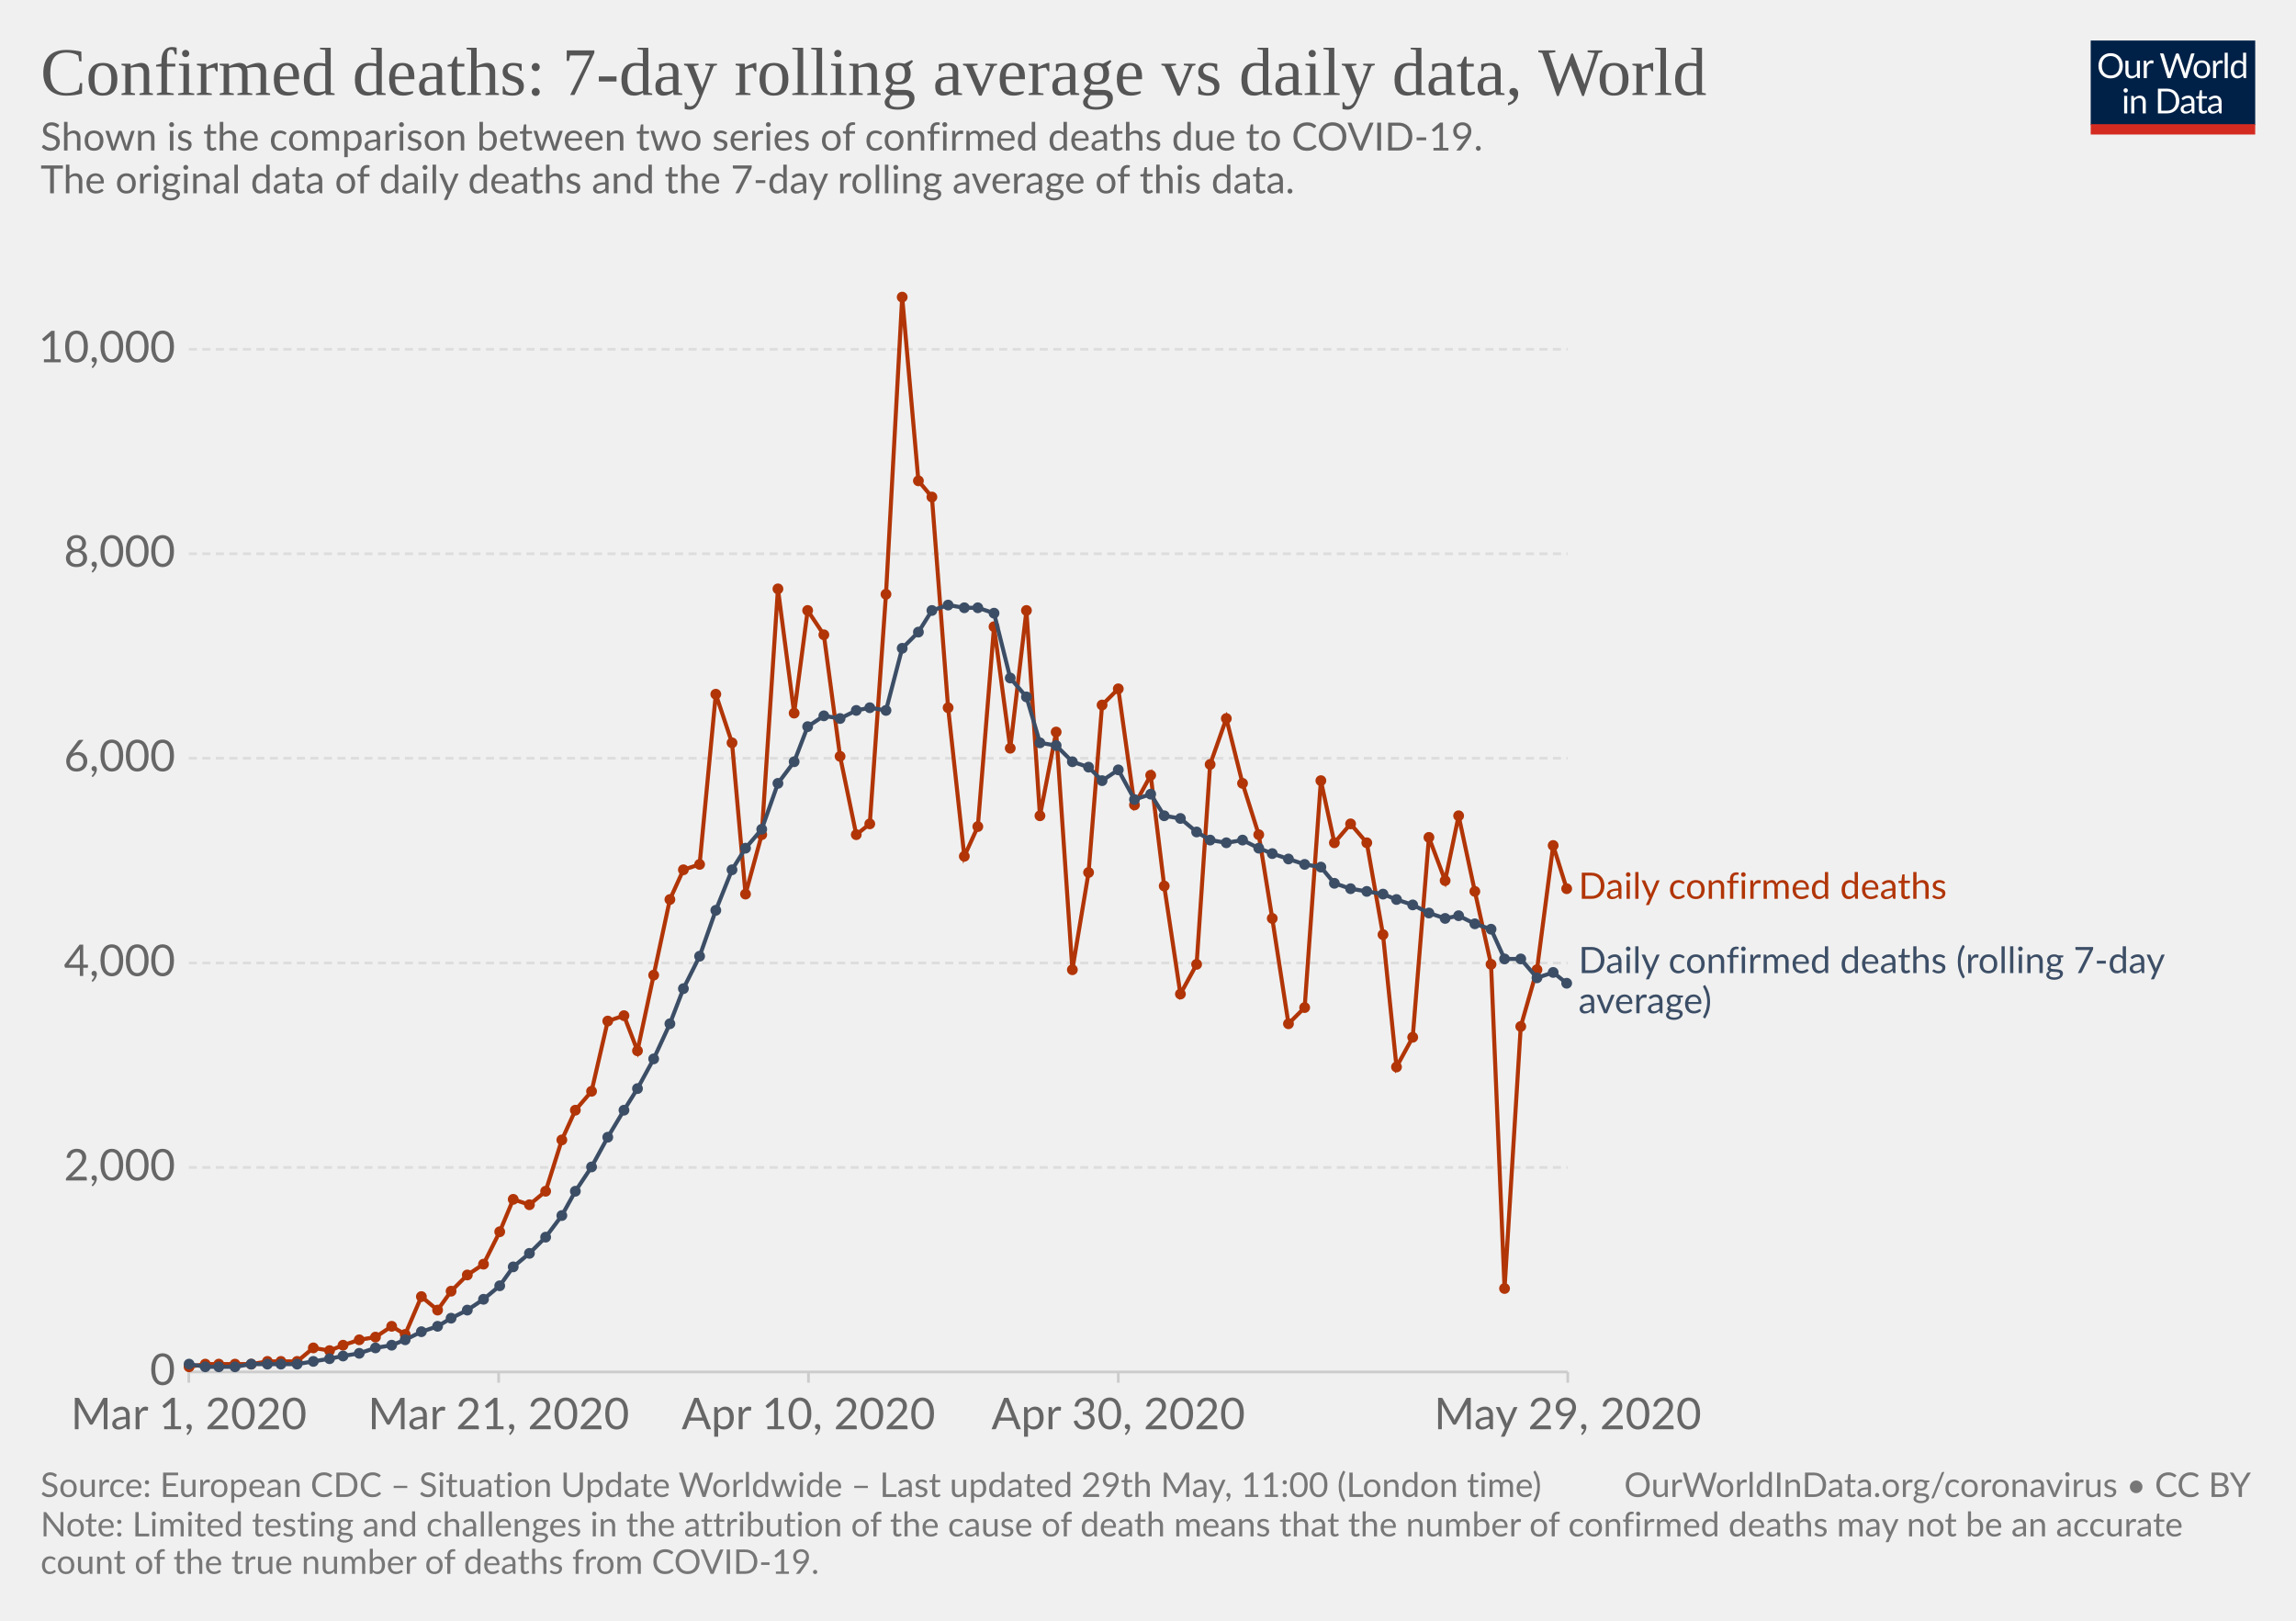
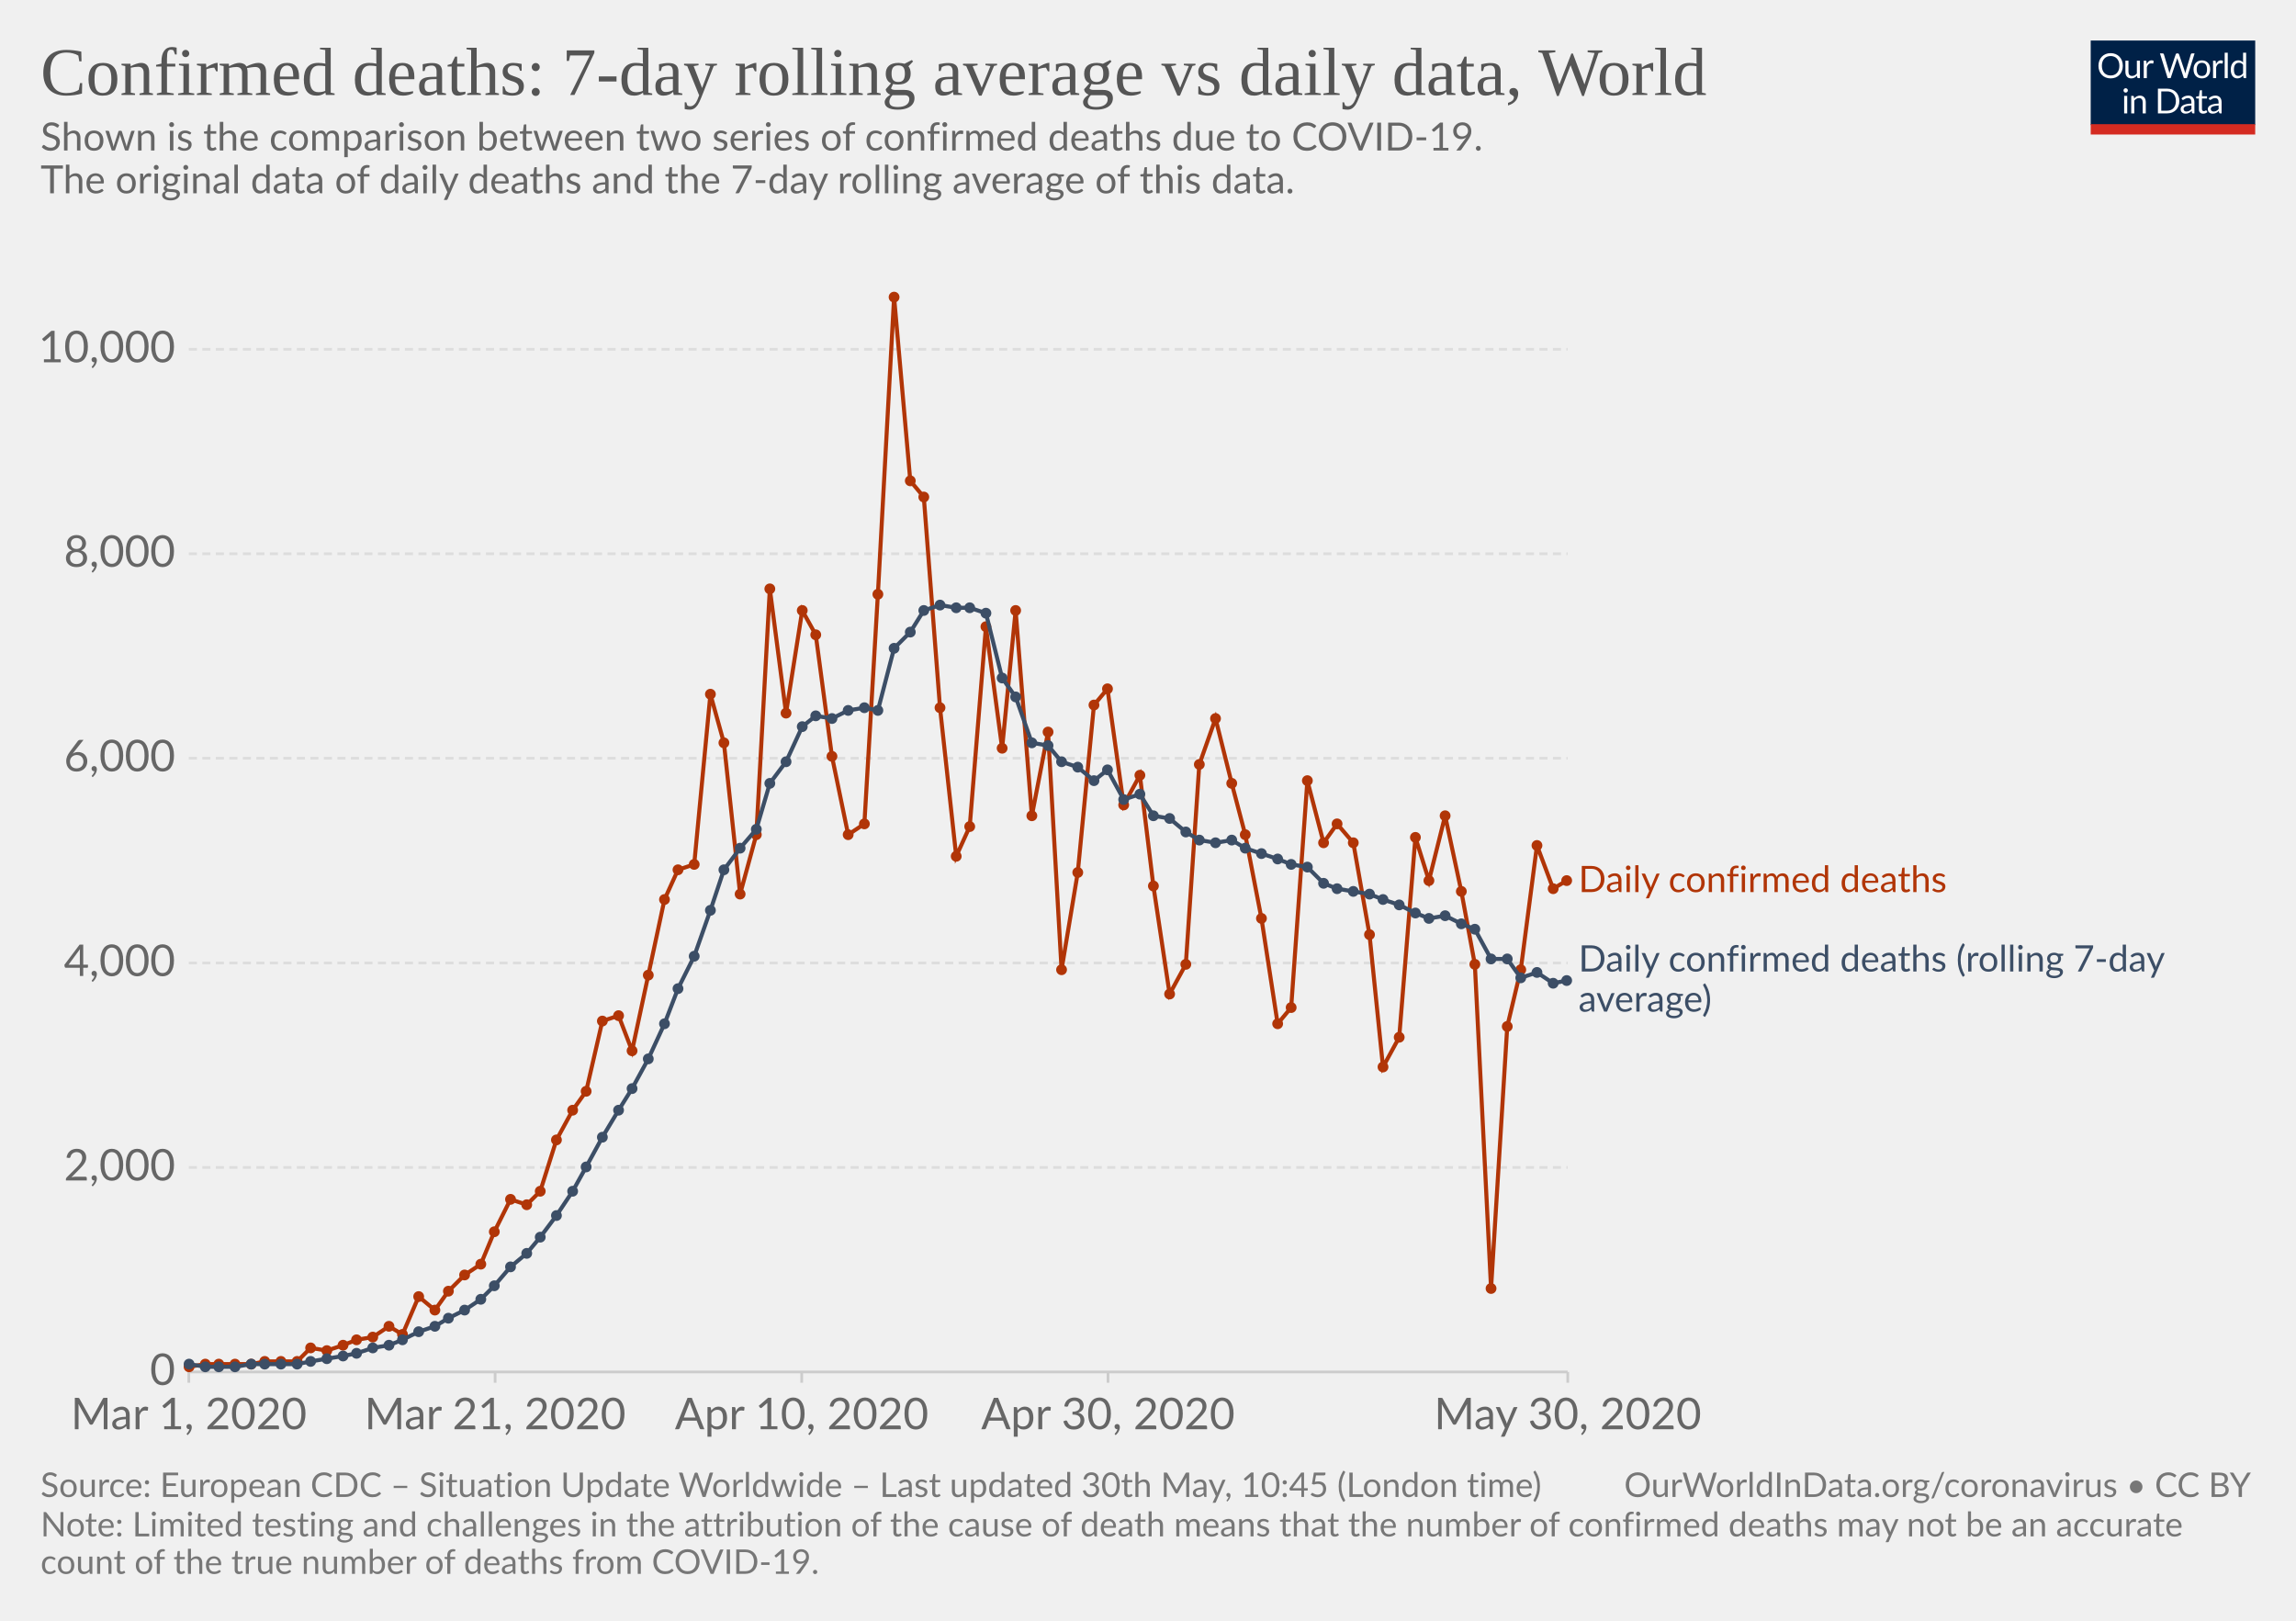
<svg xmlns="http://www.w3.org/2000/svg" version="1.1" style="background-color:#fff;-webkit-font-smoothing:antialiased" width="850" height="600" viewBox="0 0 850 600" font-family="Lato,'Helvetica Neue',Helvetica,Arial,sans-serif" font-size="18" text-rendering="optimizeLegibility">
  <g class="HeaderView">
    <g transform="matrix(.29 0 0 .29 774 15)">
      <svg width="210" height="120" viewBox="0 0 210 120" fill="none">
        <g clip-path="url(#clip0)">
          <path d="M0 0h210v107.89H0V0z" fill="#002147" />
          <path d="M40.98 32.25c0 2.36-.38 4.53-1.12 6.51a14.26 14.26 0 01-8.1 8.4c-1.9.78-4.02 1.17-6.34 1.17-2.31 0-4.42-.39-6.33-1.17a14.31 14.31 0 01-8.08-8.4 18.29 18.29 0 01-1.12-6.51c0-2.36.38-4.53 1.12-6.5.75-1.97 1.8-3.67 3.17-5.1 1.37-1.43 3-2.55 4.9-3.34 1.92-.8 4.03-1.19 6.34-1.19 2.32 0 4.43.4 6.34 1.19 1.92.8 3.56 1.9 4.93 3.34a14.87 14.87 0 013.17 5.1 18.1 18.1 0 011.12 6.5zm-4.38 0c0-1.94-.26-3.68-.8-5.22a10.91 10.91 0 00-2.24-3.89 9.68 9.68 0 00-3.52-2.46 11.95 11.95 0 00-4.62-.86c-1.68 0-3.21.28-4.6.86a9.88 9.88 0 00-3.54 2.46 10.91 10.91 0 00-2.24 3.9c-.53 1.53-.8 3.27-.8 5.2 0 1.94.27 3.68.8 5.22a11.17 11.17 0 002.24 3.9 10.01 10.01 0 003.55 2.44c1.38.56 2.9.83 4.6.83 1.7 0 3.24-.27 4.61-.83a9.8 9.8 0 003.52-2.44 11.17 11.17 0 002.25-3.9c.53-1.54.8-3.28.8-5.21zm26.22-6.54V48H60.5c-.56 0-.9-.27-1.05-.81l-.31-2.4a12.45 12.45 0 01-3.26 2.6c-1.2.64-2.58.96-4.13.96-1.22 0-2.3-.2-3.24-.6a6.52 6.52 0 01-2.33-1.7 7.37 7.37 0 01-1.43-2.67c-.3-1.04-.46-2.2-.46-3.45V25.7h3.91v14.22c0 1.68.38 2.99 1.15 3.91.77.93 1.96 1.39 3.54 1.39 1.16 0 2.24-.27 3.23-.82a10.42 10.42 0 002.8-2.28V25.7h3.91zm8.61 4.47a9.94 9.94 0 012.6-3.56 5.64 5.64 0 013.76-1.3c.47 0 .92.05 1.34.15.44.1.83.27 1.17.49L80 28.88c-.09.37-.3.55-.66.55-.2 0-.5-.04-.9-.13a6.21 6.21 0 00-3.24.18c-.54.2-1.03.5-1.47.92-.42.4-.81.9-1.17 1.5-.33.58-.64 1.26-.92 2.02V48h-3.94V25.71h2.25c.42 0 .72.08.88.25.16.16.27.44.33.83l.26 3.39zm61.16-13.7L122.75 48h-3.82l-7.99-24.05a21.95 21.95 0 01-.42-1.58 38.36 38.36 0 01-.44 1.58L102.05 48h-3.83L88.4 16.47h3.54c.38 0 .7.1.95.29.26.2.43.43.5.73l6.52 21.9c.1.4.2.83.28 1.28.1.46.2.94.29 1.46l.3-1.46c.12-.47.25-.9.38-1.27l7.41-21.91c.1-.25.26-.48.51-.69.27-.22.58-.33.95-.33h1.23c.38 0 .69.1.92.29.24.2.41.43.53.73l7.4 21.9a28.4 28.4 0 01.68 2.62 29.52 29.52 0 01.52-2.61l6.54-21.91c.07-.27.23-.5.48-.7.27-.21.58-.32.95-.32h3.32zm9.35 8.88c1.63 0 3.1.27 4.4.82a9.43 9.43 0 015.46 5.94c.5 1.4.74 2.98.74 4.73 0 1.76-.25 3.34-.74 4.75a9.43 9.43 0 01-5.46 5.92c-1.3.52-2.77.79-4.4.79-1.64 0-3.12-.27-4.44-.8a9.42 9.42 0 01-3.35-2.3c-.92-1-1.63-2.2-2.13-3.61-.49-1.41-.73-3-.73-4.75s.24-3.33.73-4.73c.5-1.43 1.2-2.64 2.13-3.63.93-1 2.04-1.77 3.35-2.31 1.32-.55 2.8-.82 4.44-.82zm0 19.89c2.2 0 3.84-.73 4.93-2.2 1.08-1.48 1.63-3.54 1.63-6.18 0-2.66-.55-4.72-1.63-6.2-1.09-1.49-2.73-2.23-4.93-2.23-1.12 0-2.09.2-2.93.57-.82.39-1.5.94-2.06 1.65-.55.72-.96 1.61-1.24 2.67-.26 1.04-.4 2.22-.4 3.54 0 2.64.55 4.7 1.64 6.18 1.1 1.47 2.76 2.2 4.99 2.2zm17.97-15.07a9.94 9.94 0 012.6-3.56 5.64 5.64 0 013.76-1.3c.47 0 .91.05 1.34.15.44.1.83.27 1.16.49l-.28 2.92c-.09.37-.31.55-.66.55-.2 0-.5-.04-.9-.13a6.2 6.2 0 00-3.24.18c-.54.2-1.03.5-1.47.92-.43.4-.82.9-1.17 1.5a13.1 13.1 0 00-.92 2.02V48h-3.94V25.71h2.24c.43 0 .72.08.88.25.17.16.28.44.33.83l.27 3.39zm15.04-14.59V48h-3.92V15.6h3.92zm19.55 15.43a6.22 6.22 0 00-2.38-2.05 6.7 6.7 0 00-2.86-.6c-2.07 0-3.66.75-4.77 2.23-1.12 1.48-1.68 3.6-1.68 6.33 0 1.46.13 2.7.38 3.74a7.29 7.29 0 001.1 2.56 4.35 4.35 0 001.78 1.45c.7.3 1.5.46 2.4.46 1.29 0 2.41-.3 3.36-.88a9.6 9.6 0 002.67-2.49V31.02zm3.91-15.43V48h-2.33c-.56 0-.9-.27-1.06-.81l-.35-2.71a12.13 12.13 0 01-3.25 2.77 8.28 8.28 0 01-4.23 1.06 7.31 7.31 0 01-6.14-2.9c-.73-.96-1.3-2.15-1.69-3.57a18.35 18.35 0 01.07-9.48 11.29 11.29 0 011.89-3.7 8.7 8.7 0 017.06-3.34 7.96 7.96 0 016.12 2.62V15.59h3.91zM46.61 70.71V93H42.7V70.71h3.91zm.84-7c0 .39-.08.75-.24 1.09-.15.32-.35.61-.62.88-.25.25-.55.44-.9.59a2.67 2.67 0 01-2.16 0 2.9 2.9 0 01-1.45-1.47 2.67 2.67 0 010-2.16c.15-.35.35-.65.6-.9.25-.27.53-.47.85-.62a2.67 2.67 0 012.16 0c.35.15.65.35.9.62.27.25.47.55.62.9.16.34.24.7.24 1.08zm7.97 10.24c.49-.54 1-1.04 1.54-1.48a9.85 9.85 0 013.66-1.84 8.96 8.96 0 015.43.35c.94.4 1.72.97 2.33 1.71.63.74 1.11 1.62 1.43 2.67.32 1.04.49 2.19.49 3.45V93h-3.94V78.81c0-1.69-.4-3-1.17-3.92-.76-.93-1.93-1.4-3.5-1.4-1.15 0-2.24.27-3.25.83-1 .56-1.92 1.31-2.77 2.27V93h-3.94V70.71h2.35c.56 0 .9.28 1.04.82l.3 2.42zm57.7 3.3c0 2.36-.37 4.5-1.11 6.44a14.3 14.3 0 01-3.17 4.98c-1.37 1.37-3 2.45-4.93 3.2-1.9.76-4.02 1.13-6.33 1.13H85.8V61.47h11.77c2.31 0 4.42.39 6.33 1.15a13.8 13.8 0 018.1 8.18 17.75 17.75 0 011.12 6.45zm-4.37 0c0-1.94-.26-3.67-.8-5.2a10.94 10.94 0 00-2.23-3.87 9.57 9.57 0 00-3.53-2.42 12.23 12.23 0 00-4.61-.83h-7.5v24.62h7.5c1.7 0 3.24-.28 4.61-.84a9.7 9.7 0 003.53-2.4 10.94 10.94 0 002.24-3.87c.53-1.53.8-3.26.8-5.2zm19.8 5.72c-1.8.06-3.34.2-4.62.44-1.26.22-2.3.51-3.1.88-.8.36-1.37.8-1.74 1.3-.35.5-.53 1.05-.53 1.67 0 .58.1 1.1.3 1.52a3 3 0 00.76 1.05c.34.27.73.46 1.17.6.45.11.94.17 1.45.17a7.28 7.28 0 003.5-.81 11.95 11.95 0 002.82-2.2v-4.62zm-12.65-9.11a12.73 12.73 0 013.98-2.66c1.43-.59 3-.88 4.73-.88 1.25 0 2.36.2 3.33.61a6.81 6.81 0 013.94 4.38c.33 1.04.5 2.19.5 3.43V93h-1.74a1.8 1.8 0 01-.88-.18c-.2-.13-.36-.38-.48-.74l-.44-2.12c-.59.55-1.16 1.03-1.72 1.46a9.48 9.48 0 01-3.74 1.7c-.69.15-1.46.23-2.3.23-.87 0-1.69-.12-2.45-.35a5.34 5.34 0 01-3.34-2.93 6.64 6.64 0 01-.49-2.64c0-.88.25-1.72.73-2.53a6.33 6.33 0 012.35-2.17c1.09-.63 2.5-1.15 4.25-1.54 1.75-.41 3.89-.65 6.42-.7v-1.75c0-1.73-.37-3.03-1.12-3.91-.75-.9-1.84-1.34-3.28-1.34-.97 0-1.78.12-2.44.37-.64.23-1.2.5-1.7.81l-1.23.82c-.33.23-.67.35-1 .35-.27 0-.5-.07-.69-.2a2.1 2.1 0 01-.48-.53l-.7-1.25zm27.67 19.5c-1.76 0-3.12-.5-4.07-1.48-.94-.98-1.41-2.4-1.41-4.25V74h-2.68a.9.9 0 01-.6-.2c-.16-.14-.24-.36-.24-.66v-1.56l3.65-.46.9-6.89c.05-.22.14-.4.29-.52a.88.88 0 01.62-.22H142v7.67h6.44V74h-6.44v13.38c0 .94.22 1.63.68 2.09.45.45 1.04.68 1.76.68a3.21 3.21 0 001.85-.53l.55-.35c.16-.12.3-.18.41-.18.2 0 .4.13.55.38l1.15 1.87a7.45 7.45 0 01-2.44 1.5c-.96.35-1.94.52-2.95.52zm19.68-10.4c-1.8.07-3.34.21-4.62.45-1.26.22-2.3.51-3.1.88-.8.36-1.37.8-1.74 1.3-.35.5-.53 1.05-.53 1.67 0 .58.1 1.1.3 1.52.18.42.44.77.76 1.05.34.27.73.46 1.17.6.45.11.94.17 1.45.17a7.3 7.3 0 003.5-.81 12.04 12.04 0 002.82-2.2v-4.62zm-12.65-9.1a12.72 12.72 0 013.99-2.66c1.42-.59 3-.88 4.72-.88 1.25 0 2.36.2 3.33.61a6.81 6.81 0 013.94 4.38c.33 1.04.5 2.19.5 3.43V93h-1.74a1.8 1.8 0 01-.88-.18c-.2-.13-.36-.38-.48-.74l-.44-2.12c-.59.55-1.16 1.03-1.72 1.46a9.48 9.48 0 01-3.74 1.7c-.69.15-1.46.23-2.3.23-.87 0-1.69-.12-2.45-.35a5.33 5.33 0 01-3.34-2.93 6.62 6.62 0 01-.49-2.64c0-.88.25-1.72.73-2.53a6.33 6.33 0 012.35-2.17c1.09-.63 2.5-1.15 4.25-1.54 1.74-.41 3.89-.65 6.42-.7v-1.75c0-1.73-.37-3.03-1.12-3.91-.75-.9-1.84-1.34-3.28-1.34-.97 0-1.78.12-2.44.37-.64.23-1.2.5-1.7.81-.46.3-.87.57-1.22.82-.34.23-.68.35-1.02.35-.26 0-.49-.07-.68-.2-.19-.14-.35-.32-.48-.53l-.7-1.25z" fill="#fff" />
          <path fill="#D42B21" d="M0 106.79h210V120H0z" />
        </g>
        <defs>
          <clipPath id="clip0">
            <path fill="#fff" d="M0 0h210v120H0z" />
          </clipPath>
        </defs>
      </svg>
    </g>
    <a href="https://ourworldindata.org/grapher/daily-confirmed-deaths-comparison-with-rolling-average" target="_blank" font-family="&quot;Playfair Display&quot;,Georgia,&quot;Times New Roman&quot;,serif">
      <text font-size="25.2" x="15" y="35.2" fill="#555">
        <tspan x="15" y="35.16">Confirmed deaths: 7-day rolling average vs daily data, World</tspan>
      </text>
    </a>
    <text font-size="14.4" x="15" y="55.7" fill="#666">
      <tspan x="15" y="55.72">Shown is the comparison between two series of confirmed deaths due to COVID-19.</tspan>
      <tspan x="15" y="71.56"> The original data of daily deaths and the 7-day rolling average of this data.</tspan>
      <tspan x="15" y="87.4" />
    </text>
  </g>
  <g class="LineChart">
    <defs>
      <clipPath id="a">
        <path d="M59.9 0h830v839h-830z" />
      </clipPath>
    </defs>
    <g class="AxisBoxView">
      <g class="HorizontalAxis">
-         <path stroke="#ccc" d="M69.9 507.9v4M184.6 507.9v4M299.3 507.9v4M414 507.9v4M580.4 507.9v4" />
+         <path stroke="#ccc" d="M69.9 507.9v4M183.3 507.9v4M296.8 507.9v4M410.2 507.9v4M580.4 507.9v4" />
        <text x="69.9" y="529.1" fill="#666" text-anchor="middle" font-size="16.2">Mar 1, 2020</text>
-         <text x="184.6" y="529.1" fill="#666" text-anchor="middle" font-size="16.2">Mar 21, 2020</text>
-         <text x="299.3" y="529.1" fill="#666" text-anchor="middle" font-size="16.2">Apr 10, 2020</text>
-         <text x="414" y="529.1" fill="#666" text-anchor="middle" font-size="16.2">Apr 30, 2020</text>
-         <text x="580.4" y="529.1" fill="#666" text-anchor="middle" font-size="16.2">May 29, 2020</text>
+         <text x="183.3" y="529.1" fill="#666" text-anchor="middle" font-size="16.2">Mar 21, 2020</text>
+         <text x="296.8" y="529.1" fill="#666" text-anchor="middle" font-size="16.2">Apr 10, 2020</text>
+         <text x="410.2" y="529.1" fill="#666" text-anchor="middle" font-size="16.2">Apr 30, 2020</text>
+         <text x="580.4" y="529.1" fill="#666" text-anchor="middle" font-size="16.2">May 30, 2020</text>
      </g>
      <g class="VerticalAxis" fill="#666" dominant-baseline="middle" text-anchor="end" font-size="16.2">
        <text x="64.9" y="507.9">0</text>
        <text x="64.9" y="432.2">2,000</text>
        <text x="64.9" y="356.5">4,000</text>
        <text x="64.9" y="280.7">6,000</text>
        <text x="64.9" y="205">8,000</text>
        <text x="64.9" y="129.3">10,000</text>
      </g>
      <g class="AxisGridLines">
        <path stroke="#ccc" d="M69.9 507.9h510.46" />
        <path stroke="#ddd" stroke-dasharray="3,2" d="M69.9 432.2h510.46M69.9 356.5h510.46M69.9 280.7h510.46M69.9 205h510.46M69.9 129.3h510.46" />
      </g>
    </g>
    <g clip-path="url(#a)">
      <g class="HeightedLegend" cursor="default">
        <g class="legendMark">
-           <text font-size="13.5" x="584.4" y="332.8" fill="#B13507">
-             <tspan x="584.36" y="332.75">Daily confirmed deaths</tspan>
+           <text font-size="13.5" x="584.4" y="330.3" fill="#B13507">
+             <tspan x="584.36" y="330.25">Daily confirmed deaths</tspan>
          </text>
        </g>
        <g class="legendMark">
-           <text font-size="13.5" x="584.4" y="360.3" fill="#3C4E66">
-             <tspan x="584.36" y="360.25">Daily confirmed deaths (rolling 7-day</tspan>
-             <tspan x="584.36" y="375.1">average)</tspan>
+           <text font-size="13.5" x="584.4" y="359.6" fill="#3C4E66">
+             <tspan x="584.36" y="359.65">Daily confirmed deaths (rolling 7-day</tspan>
+             <tspan x="584.36" y="374.5">average)</tspan>
          </text>
        </g>
      </g>
      <g class="Lines">
        <g class="key-World_0">
-           <path stroke="#B13507" stroke-linecap="round" d="M70 506l6-1h17l6-1h11l6-5 6 1 5-2 6-2 6-1 6-4 5 3 6-14 6 5 5-7 6-6 6-4 6-12 5-12 6 2 6-5 6-19 5-11 6-7 6-26 6-2 5 13 6-28 6-28 5-11 6-2 6-63 6 18 5 56 6-22 6-91 6 46 5-38 6 9 6 45 6 29 5-4 6-85 6-110 6 68 5 6 6 78 6 55 5-11 6-74 6 45 6-51 5 76 6-31 6 88 6-36 5-62 6-6 6 43 6-11 5 41 6 40 6-11 5-74 6-17 6 24 6 19 5 31 6 39 6-6 6-84 5 23 6-7 6 7 6 34 5 49 6-11 6-74 6 16 5-24 6 28 6 27 5 120 6-97 6-21 6-46 5 16" fill="none" stroke-width="1.5" />
+           <path stroke="#B13507" stroke-linecap="round" d="M70 506l6-1h17l5-1h12l5-5 6 1 6-2 5-2 6-1 6-4 5 3 6-14 6 5 5-7 6-6 6-4 5-12 6-12 6 2 5-5 6-19 6-11 5-7 6-26 6-2 5 13 6-28 6-28 5-11 6-2 6-63 5 18 6 56 6-22 5-91 6 46 6-38 5 9 6 45 6 29 6-4 5-85 6-110 6 68 5 6 6 78 6 55 5-11 6-74 6 45 5-51 6 76 6-31 5 88 6-36 6-62 5-6 6 43 6-11 5 41 6 40 6-11 5-74 6-17 6 24 5 19 6 31 6 39 5-6 6-84 6 23 5-7 6 7 6 34 5 49 6-11 6-74 5 16 6-24 6 28 5 27 6 120 6-97 5-21 6-46 6 16 5-3" fill="none" stroke-width="1.5" />
          <g fill="#B13507">
            <circle cx="70" cy="506" r="2" />
            <circle cx="76" cy="505" r="2" />
            <circle cx="81" cy="505" r="2" />
            <circle cx="87" cy="505" r="2" />
            <circle cx="93" cy="505" r="2" />
-             <circle cx="99" cy="504" r="2" />
+             <circle cx="98" cy="504" r="2" />
            <circle cx="104" cy="504" r="2" />
            <circle cx="110" cy="504" r="2" />
-             <circle cx="116" cy="499" r="2" />
-             <circle cx="122" cy="500" r="2" />
+             <circle cx="115" cy="499" r="2" />
+             <circle cx="121" cy="500" r="2" />
            <circle cx="127" cy="498" r="2" />
-             <circle cx="133" cy="496" r="2" />
-             <circle cx="139" cy="495" r="2" />
-             <circle cx="145" cy="491" r="2" />
-             <circle cx="150" cy="494" r="2" />
-             <circle cx="156" cy="480" r="2" />
-             <circle cx="162" cy="485" r="2" />
-             <circle cx="167" cy="478" r="2" />
-             <circle cx="173" cy="472" r="2" />
-             <circle cx="179" cy="468" r="2" />
-             <circle cx="185" cy="456" r="2" />
-             <circle cx="190" cy="444" r="2" />
-             <circle cx="196" cy="446" r="2" />
-             <circle cx="202" cy="441" r="2" />
-             <circle cx="208" cy="422" r="2" />
-             <circle cx="213" cy="411" r="2" />
-             <circle cx="219" cy="404" r="2" />
-             <circle cx="225" cy="378" r="2" />
-             <circle cx="231" cy="376" r="2" />
-             <circle cx="236" cy="389" r="2" />
-             <circle cx="242" cy="361" r="2" />
-             <circle cx="248" cy="333" r="2" />
-             <circle cx="253" cy="322" r="2" />
-             <circle cx="259" cy="320" r="2" />
-             <circle cx="265" cy="257" r="2" />
-             <circle cx="271" cy="275" r="2" />
-             <circle cx="276" cy="331" r="2" />
-             <circle cx="282" cy="309" r="2" />
-             <circle cx="288" cy="218" r="2" />
-             <circle cx="294" cy="264" r="2" />
-             <circle cx="299" cy="226" r="2" />
-             <circle cx="305" cy="235" r="2" />
-             <circle cx="311" cy="280" r="2" />
-             <circle cx="317" cy="309" r="2" />
-             <circle cx="322" cy="305" r="2" />
-             <circle cx="328" cy="220" r="2" />
-             <circle cx="334" cy="110" r="2" />
-             <circle cx="340" cy="178" r="2" />
-             <circle cx="345" cy="184" r="2" />
-             <circle cx="351" cy="262" r="2" />
-             <circle cx="357" cy="317" r="2" />
-             <circle cx="362" cy="306" r="2" />
-             <circle cx="368" cy="232" r="2" />
-             <circle cx="374" cy="277" r="2" />
-             <circle cx="380" cy="226" r="2" />
-             <circle cx="385" cy="302" r="2" />
-             <circle cx="391" cy="271" r="2" />
-             <circle cx="397" cy="359" r="2" />
-             <circle cx="403" cy="323" r="2" />
-             <circle cx="408" cy="261" r="2" />
-             <circle cx="414" cy="255" r="2" />
-             <circle cx="420" cy="298" r="2" />
-             <circle cx="426" cy="287" r="2" />
-             <circle cx="431" cy="328" r="2" />
-             <circle cx="437" cy="368" r="2" />
-             <circle cx="443" cy="357" r="2" />
-             <circle cx="448" cy="283" r="2" />
-             <circle cx="454" cy="266" r="2" />
-             <circle cx="460" cy="290" r="2" />
-             <circle cx="466" cy="309" r="2" />
-             <circle cx="471" cy="340" r="2" />
-             <circle cx="477" cy="379" r="2" />
-             <circle cx="483" cy="373" r="2" />
-             <circle cx="489" cy="289" r="2" />
-             <circle cx="494" cy="312" r="2" />
-             <circle cx="500" cy="305" r="2" />
-             <circle cx="506" cy="312" r="2" />
-             <circle cx="512" cy="346" r="2" />
-             <circle cx="517" cy="395" r="2" />
-             <circle cx="523" cy="384" r="2" />
-             <circle cx="529" cy="310" r="2" />
-             <circle cx="535" cy="326" r="2" />
-             <circle cx="540" cy="302" r="2" />
-             <circle cx="546" cy="330" r="2" />
-             <circle cx="552" cy="357" r="2" />
-             <circle cx="557" cy="477" r="2" />
-             <circle cx="563" cy="380" r="2" />
-             <circle cx="569" cy="359" r="2" />
-             <circle cx="575" cy="313" r="2" />
-             <circle cx="580" cy="329" r="2" />
+             <circle cx="132" cy="496" r="2" />
+             <circle cx="138" cy="495" r="2" />
+             <circle cx="144" cy="491" r="2" />
+             <circle cx="149" cy="494" r="2" />
+             <circle cx="155" cy="480" r="2" />
+             <circle cx="161" cy="485" r="2" />
+             <circle cx="166" cy="478" r="2" />
+             <circle cx="172" cy="472" r="2" />
+             <circle cx="178" cy="468" r="2" />
+             <circle cx="183" cy="456" r="2" />
+             <circle cx="189" cy="444" r="2" />
+             <circle cx="195" cy="446" r="2" />
+             <circle cx="200" cy="441" r="2" />
+             <circle cx="206" cy="422" r="2" />
+             <circle cx="212" cy="411" r="2" />
+             <circle cx="217" cy="404" r="2" />
+             <circle cx="223" cy="378" r="2" />
+             <circle cx="229" cy="376" r="2" />
+             <circle cx="234" cy="389" r="2" />
+             <circle cx="240" cy="361" r="2" />
+             <circle cx="246" cy="333" r="2" />
+             <circle cx="251" cy="322" r="2" />
+             <circle cx="257" cy="320" r="2" />
+             <circle cx="263" cy="257" r="2" />
+             <circle cx="268" cy="275" r="2" />
+             <circle cx="274" cy="331" r="2" />
+             <circle cx="280" cy="309" r="2" />
+             <circle cx="285" cy="218" r="2" />
+             <circle cx="291" cy="264" r="2" />
+             <circle cx="297" cy="226" r="2" />
+             <circle cx="302" cy="235" r="2" />
+             <circle cx="308" cy="280" r="2" />
+             <circle cx="314" cy="309" r="2" />
+             <circle cx="320" cy="305" r="2" />
+             <circle cx="325" cy="220" r="2" />
+             <circle cx="331" cy="110" r="2" />
+             <circle cx="337" cy="178" r="2" />
+             <circle cx="342" cy="184" r="2" />
+             <circle cx="348" cy="262" r="2" />
+             <circle cx="354" cy="317" r="2" />
+             <circle cx="359" cy="306" r="2" />
+             <circle cx="365" cy="232" r="2" />
+             <circle cx="371" cy="277" r="2" />
+             <circle cx="376" cy="226" r="2" />
+             <circle cx="382" cy="302" r="2" />
+             <circle cx="388" cy="271" r="2" />
+             <circle cx="393" cy="359" r="2" />
+             <circle cx="399" cy="323" r="2" />
+             <circle cx="405" cy="261" r="2" />
+             <circle cx="410" cy="255" r="2" />
+             <circle cx="416" cy="298" r="2" />
+             <circle cx="422" cy="287" r="2" />
+             <circle cx="427" cy="328" r="2" />
+             <circle cx="433" cy="368" r="2" />
+             <circle cx="439" cy="357" r="2" />
+             <circle cx="444" cy="283" r="2" />
+             <circle cx="450" cy="266" r="2" />
+             <circle cx="456" cy="290" r="2" />
+             <circle cx="461" cy="309" r="2" />
+             <circle cx="467" cy="340" r="2" />
+             <circle cx="473" cy="379" r="2" />
+             <circle cx="478" cy="373" r="2" />
+             <circle cx="484" cy="289" r="2" />
+             <circle cx="490" cy="312" r="2" />
+             <circle cx="495" cy="305" r="2" />
+             <circle cx="501" cy="312" r="2" />
+             <circle cx="507" cy="346" r="2" />
+             <circle cx="512" cy="395" r="2" />
+             <circle cx="518" cy="384" r="2" />
+             <circle cx="524" cy="310" r="2" />
+             <circle cx="529" cy="326" r="2" />
+             <circle cx="535" cy="302" r="2" />
+             <circle cx="541" cy="330" r="2" />
+             <circle cx="546" cy="357" r="2" />
+             <circle cx="552" cy="477" r="2" />
+             <circle cx="558" cy="380" r="2" />
+             <circle cx="563" cy="359" r="2" />
+             <circle cx="569" cy="313" r="2" />
+             <circle cx="575" cy="329" r="2" />
+             <circle cx="580" cy="326" r="2" />
          </g>
        </g>
        <g class="key-World_1">
-           <path stroke="#3C4E66" stroke-linecap="round" d="M70 505l6 1h11l6-1h17l6-1 6-1 5-1 6-1 6-2 6-1 5-2 6-3 6-2 5-3 6-3 6-4 6-5 5-7 6-5 6-6 6-8 5-9 6-9 6-11 6-10 5-8 6-11 6-13 5-13 6-12 6-17 6-15 5-8 6-7 6-17 6-8 5-13 6-4 6 1 6-3 5-1 6 1 6-23 6-6 5-8 6-2 6 1h5l6 2 6 24 6 7 5 17 6 1 6 6 6 2 5 5 6-4 6 11 6-2 5 8 6 1 6 5 5 3 6 1 6-1 6 3 5 2 6 2 6 2 6 1 5 6 6 2 6 1 6 1 5 2 6 2 6 3 6 2 5-1 6 3 6 2 5 11h6l6 7 6-2 5 4" fill="none" stroke-width="1.5" />
+           <path stroke="#3C4E66" stroke-linecap="round" d="M70 505l6 1h11l6-1h17l5-1 6-1 6-1 5-1 6-2 6-1 5-2 6-3 6-2 5-3 6-3 6-4 5-5 6-7 6-5 5-6 6-8 6-9 5-9 6-11 6-10 5-8 6-11 6-13 5-13 6-12 6-17 5-15 6-8 6-7 5-17 6-8 6-13 5-4 6 1 6-3 6-1 5 1 6-23 6-6 5-8 6-2 6 1h5l6 2 6 24 5 7 6 17 6 1 5 6 6 2 6 5 5-4 6 11 6-2 5 8 6 1 6 5 5 3 6 1 6-1 5 3 6 2 6 2 5 2 6 1 6 6 5 2 6 1 6 1 5 2 6 2 6 3 5 2 6-1 6 3 5 2 6 11h6l5 7 6-2 6 4 5-1" fill="none" stroke-width="1.5" />
          <g fill="#3C4E66">
            <circle cx="70" cy="505" r="2" />
            <circle cx="76" cy="506" r="2" />
            <circle cx="81" cy="506" r="2" />
            <circle cx="87" cy="506" r="2" />
            <circle cx="93" cy="505" r="2" />
-             <circle cx="99" cy="505" r="2" />
+             <circle cx="98" cy="505" r="2" />
            <circle cx="104" cy="505" r="2" />
            <circle cx="110" cy="505" r="2" />
-             <circle cx="116" cy="504" r="2" />
-             <circle cx="122" cy="503" r="2" />
+             <circle cx="115" cy="504" r="2" />
+             <circle cx="121" cy="503" r="2" />
            <circle cx="127" cy="502" r="2" />
-             <circle cx="133" cy="501" r="2" />
-             <circle cx="139" cy="499" r="2" />
-             <circle cx="145" cy="498" r="2" />
-             <circle cx="150" cy="496" r="2" />
-             <circle cx="156" cy="493" r="2" />
-             <circle cx="162" cy="491" r="2" />
-             <circle cx="167" cy="488" r="2" />
-             <circle cx="173" cy="485" r="2" />
-             <circle cx="179" cy="481" r="2" />
-             <circle cx="185" cy="476" r="2" />
-             <circle cx="190" cy="469" r="2" />
-             <circle cx="196" cy="464" r="2" />
-             <circle cx="202" cy="458" r="2" />
-             <circle cx="208" cy="450" r="2" />
-             <circle cx="213" cy="441" r="2" />
-             <circle cx="219" cy="432" r="2" />
-             <circle cx="225" cy="421" r="2" />
-             <circle cx="231" cy="411" r="2" />
-             <circle cx="236" cy="403" r="2" />
-             <circle cx="242" cy="392" r="2" />
-             <circle cx="248" cy="379" r="2" />
-             <circle cx="253" cy="366" r="2" />
-             <circle cx="259" cy="354" r="2" />
-             <circle cx="265" cy="337" r="2" />
-             <circle cx="271" cy="322" r="2" />
-             <circle cx="276" cy="314" r="2" />
-             <circle cx="282" cy="307" r="2" />
-             <circle cx="288" cy="290" r="2" />
-             <circle cx="294" cy="282" r="2" />
-             <circle cx="299" cy="269" r="2" />
-             <circle cx="305" cy="265" r="2" />
-             <circle cx="311" cy="266" r="2" />
-             <circle cx="317" cy="263" r="2" />
-             <circle cx="322" cy="262" r="2" />
-             <circle cx="328" cy="263" r="2" />
-             <circle cx="334" cy="240" r="2" />
-             <circle cx="340" cy="234" r="2" />
-             <circle cx="345" cy="226" r="2" />
-             <circle cx="351" cy="224" r="2" />
-             <circle cx="357" cy="225" r="2" />
-             <circle cx="362" cy="225" r="2" />
-             <circle cx="368" cy="227" r="2" />
-             <circle cx="374" cy="251" r="2" />
-             <circle cx="380" cy="258" r="2" />
-             <circle cx="385" cy="275" r="2" />
-             <circle cx="391" cy="276" r="2" />
-             <circle cx="397" cy="282" r="2" />
-             <circle cx="403" cy="284" r="2" />
-             <circle cx="408" cy="289" r="2" />
-             <circle cx="414" cy="285" r="2" />
-             <circle cx="420" cy="296" r="2" />
-             <circle cx="426" cy="294" r="2" />
-             <circle cx="431" cy="302" r="2" />
-             <circle cx="437" cy="303" r="2" />
-             <circle cx="443" cy="308" r="2" />
-             <circle cx="448" cy="311" r="2" />
-             <circle cx="454" cy="312" r="2" />
-             <circle cx="460" cy="311" r="2" />
-             <circle cx="466" cy="314" r="2" />
-             <circle cx="471" cy="316" r="2" />
-             <circle cx="477" cy="318" r="2" />
-             <circle cx="483" cy="320" r="2" />
-             <circle cx="489" cy="321" r="2" />
-             <circle cx="494" cy="327" r="2" />
-             <circle cx="500" cy="329" r="2" />
-             <circle cx="506" cy="330" r="2" />
-             <circle cx="512" cy="331" r="2" />
-             <circle cx="517" cy="333" r="2" />
-             <circle cx="523" cy="335" r="2" />
-             <circle cx="529" cy="338" r="2" />
-             <circle cx="535" cy="340" r="2" />
-             <circle cx="540" cy="339" r="2" />
-             <circle cx="546" cy="342" r="2" />
-             <circle cx="552" cy="344" r="2" />
-             <circle cx="557" cy="355" r="2" />
-             <circle cx="563" cy="355" r="2" />
-             <circle cx="569" cy="362" r="2" />
-             <circle cx="575" cy="360" r="2" />
-             <circle cx="580" cy="364" r="2" />
+             <circle cx="132" cy="501" r="2" />
+             <circle cx="138" cy="499" r="2" />
+             <circle cx="144" cy="498" r="2" />
+             <circle cx="149" cy="496" r="2" />
+             <circle cx="155" cy="493" r="2" />
+             <circle cx="161" cy="491" r="2" />
+             <circle cx="166" cy="488" r="2" />
+             <circle cx="172" cy="485" r="2" />
+             <circle cx="178" cy="481" r="2" />
+             <circle cx="183" cy="476" r="2" />
+             <circle cx="189" cy="469" r="2" />
+             <circle cx="195" cy="464" r="2" />
+             <circle cx="200" cy="458" r="2" />
+             <circle cx="206" cy="450" r="2" />
+             <circle cx="212" cy="441" r="2" />
+             <circle cx="217" cy="432" r="2" />
+             <circle cx="223" cy="421" r="2" />
+             <circle cx="229" cy="411" r="2" />
+             <circle cx="234" cy="403" r="2" />
+             <circle cx="240" cy="392" r="2" />
+             <circle cx="246" cy="379" r="2" />
+             <circle cx="251" cy="366" r="2" />
+             <circle cx="257" cy="354" r="2" />
+             <circle cx="263" cy="337" r="2" />
+             <circle cx="268" cy="322" r="2" />
+             <circle cx="274" cy="314" r="2" />
+             <circle cx="280" cy="307" r="2" />
+             <circle cx="285" cy="290" r="2" />
+             <circle cx="291" cy="282" r="2" />
+             <circle cx="297" cy="269" r="2" />
+             <circle cx="302" cy="265" r="2" />
+             <circle cx="308" cy="266" r="2" />
+             <circle cx="314" cy="263" r="2" />
+             <circle cx="320" cy="262" r="2" />
+             <circle cx="325" cy="263" r="2" />
+             <circle cx="331" cy="240" r="2" />
+             <circle cx="337" cy="234" r="2" />
+             <circle cx="342" cy="226" r="2" />
+             <circle cx="348" cy="224" r="2" />
+             <circle cx="354" cy="225" r="2" />
+             <circle cx="359" cy="225" r="2" />
+             <circle cx="365" cy="227" r="2" />
+             <circle cx="371" cy="251" r="2" />
+             <circle cx="376" cy="258" r="2" />
+             <circle cx="382" cy="275" r="2" />
+             <circle cx="388" cy="276" r="2" />
+             <circle cx="393" cy="282" r="2" />
+             <circle cx="399" cy="284" r="2" />
+             <circle cx="405" cy="289" r="2" />
+             <circle cx="410" cy="285" r="2" />
+             <circle cx="416" cy="296" r="2" />
+             <circle cx="422" cy="294" r="2" />
+             <circle cx="427" cy="302" r="2" />
+             <circle cx="433" cy="303" r="2" />
+             <circle cx="439" cy="308" r="2" />
+             <circle cx="444" cy="311" r="2" />
+             <circle cx="450" cy="312" r="2" />
+             <circle cx="456" cy="311" r="2" />
+             <circle cx="461" cy="314" r="2" />
+             <circle cx="467" cy="316" r="2" />
+             <circle cx="473" cy="318" r="2" />
+             <circle cx="478" cy="320" r="2" />
+             <circle cx="484" cy="321" r="2" />
+             <circle cx="490" cy="327" r="2" />
+             <circle cx="495" cy="329" r="2" />
+             <circle cx="501" cy="330" r="2" />
+             <circle cx="507" cy="331" r="2" />
+             <circle cx="512" cy="333" r="2" />
+             <circle cx="518" cy="335" r="2" />
+             <circle cx="524" cy="338" r="2" />
+             <circle cx="529" cy="340" r="2" />
+             <circle cx="535" cy="339" r="2" />
+             <circle cx="541" cy="342" r="2" />
+             <circle cx="546" cy="344" r="2" />
+             <circle cx="552" cy="355" r="2" />
+             <circle cx="558" cy="355" r="2" />
+             <circle cx="563" cy="362" r="2" />
+             <circle cx="569" cy="360" r="2" />
+             <circle cx="575" cy="364" r="2" />
+             <circle cx="580" cy="363" r="2" />
          </g>
        </g>
      </g>
    </g>
  </g>
  <g class="SourcesFooter" fill="#777">
    <g class="clickable" fill="#777">
      <text font-size="12.6" x="15" y="554.2">
-         <tspan x="15" y="554.18">Source: European CDC – Situation Update Worldwide – Last updated 29th May, 11:00 (London time)</tspan>
+         <tspan x="15" y="554.18">Source: European CDC – Situation Update Worldwide – Last updated 30th May, 10:45 (London time)</tspan>
      </text>
    </g>
    <text font-size="12.6" x="15" y="568.8">
      <tspan x="15" y="568.78">Note: Limited testing and challenges in the attribution of the cause of death means that the number of confirmed deaths may not be an accurate</tspan>
      <tspan x="15" y="582.64">count of the true number of deaths from COVID-19.</tspan>
    </text>
    <text font-size="12.6" x="601.3" y="554.2">
      <tspan x="601.27" y="554.18">
        <a target="_blank" href="https://ourworldindata.org/coronavirus" fill="#777">OurWorldInData.org/coronavirus</a> • <a class="cclogo" href="http://creativecommons.org/licenses/by/4.0/deed.en_US" target="_blank" fill="#777">CC BY</a>
      </tspan>
    </text>
  </g>
</svg>
